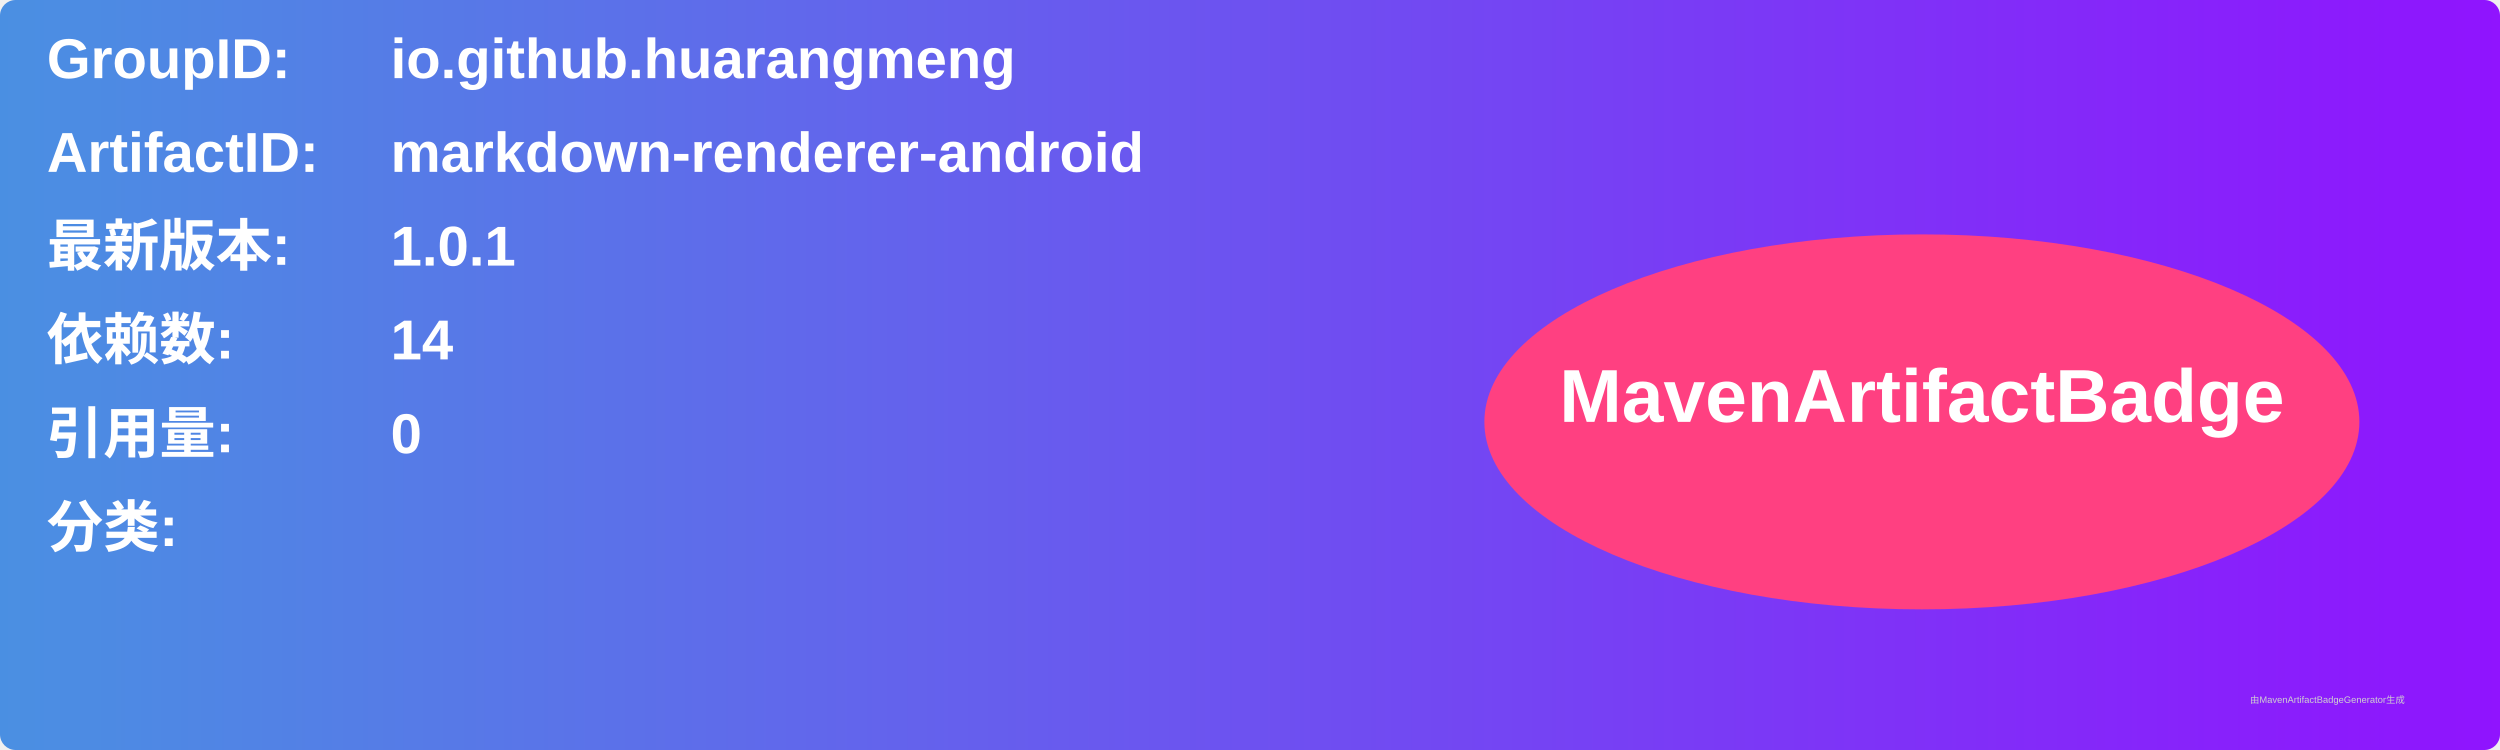
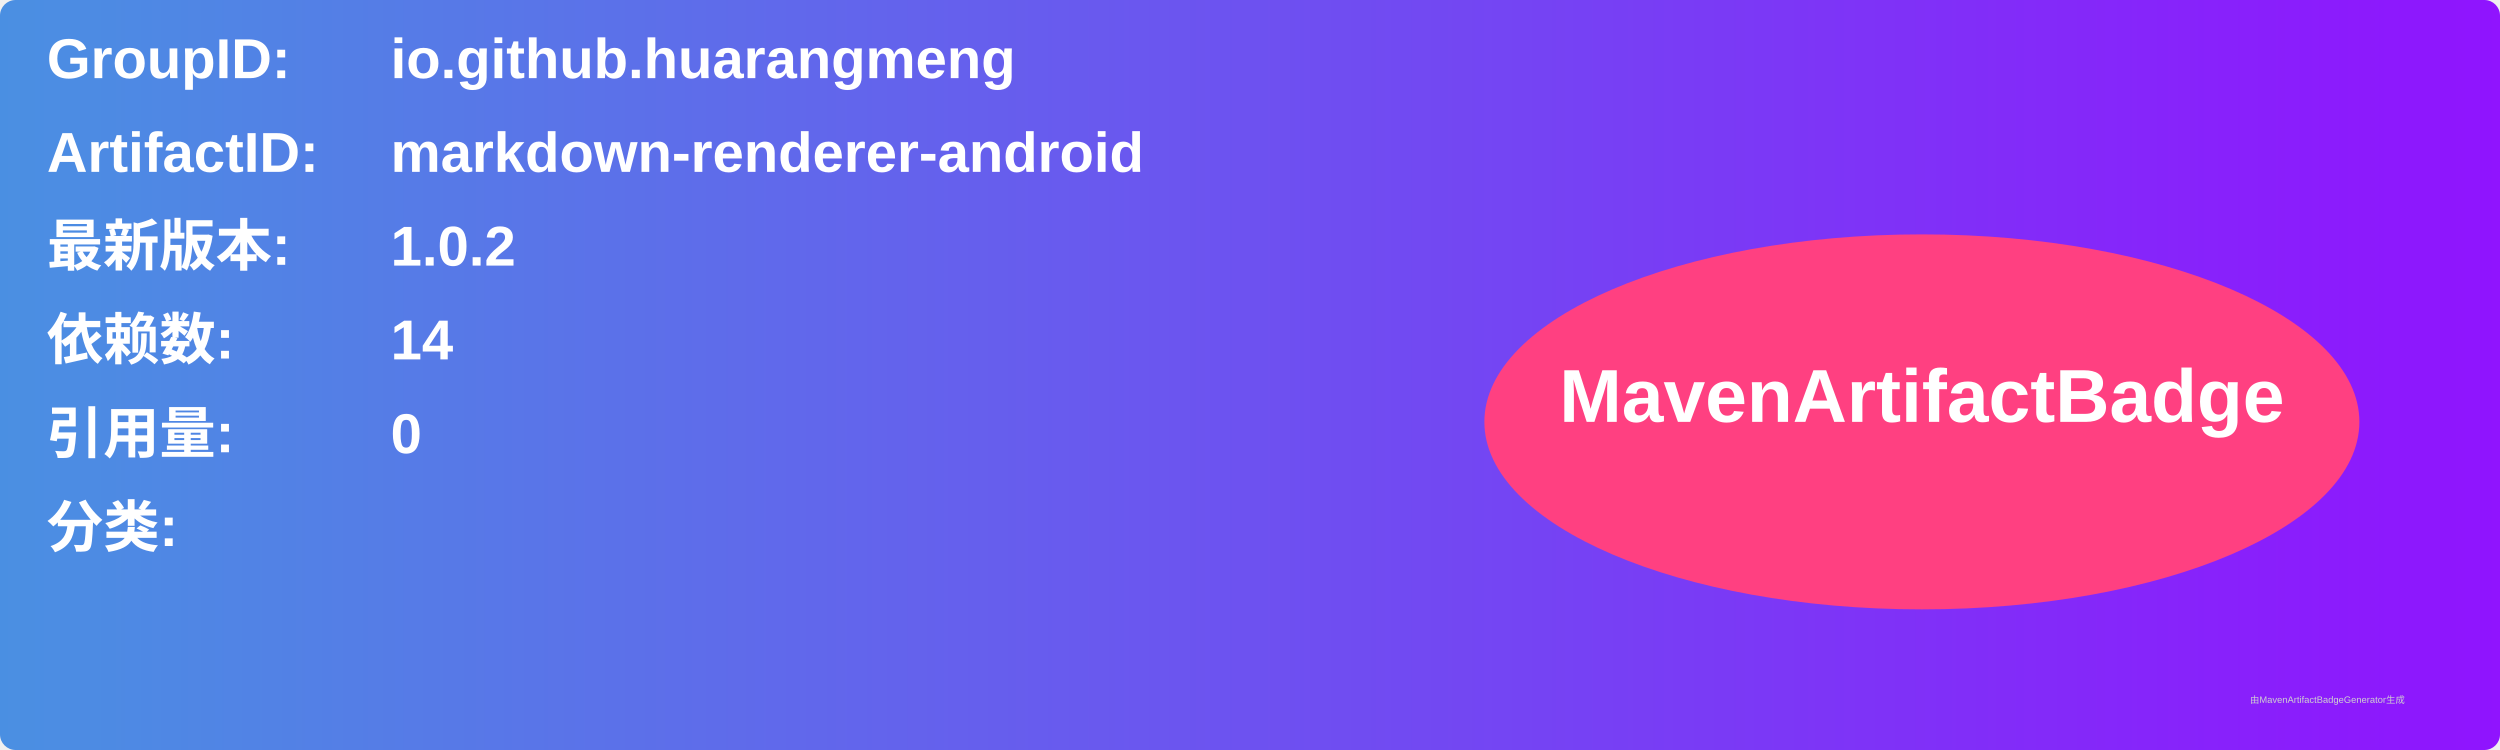
<svg xmlns="http://www.w3.org/2000/svg" width="800" height="240" viewBox="0 0 800 240">
  <linearGradient id="grad" x1="0%" y1="0%" x2="100%" y2="0%">
    <stop offset="0%" stop-color="#4a90e2" />
    <stop offset="100%" stop-color="#9013fe" />
  </linearGradient>
  <rect width="100%" height="100%" rx="5" ry="5" fill="url(#grad)" />
  <g transform="translate(15, 15)">
    <text x="0" y="10" font-family="Arial" font-size="18" fill="white" font-weight="bold" width="260">GroupID:</text>
    <text x="110" y="10" font-family="Arial" font-size="18" fill="white" font-weight="bold" width="460">io.github.huarangmeng</text>
    <text x="0" y="40" font-family="Arial" font-size="18" fill="white" font-weight="bold" width="260">ArtifactID:</text>
    <text x="110" y="40" font-family="Arial" font-size="18" fill="white" font-weight="bold" width="460">markdown-renderer-android</text>
    <text x="0" y="70" font-family="Arial" font-size="18" fill="white" font-weight="bold">最新版本:</text>
    <text x="110" y="70" font-family="Arial" font-size="18" fill="white" font-weight="bold">
-       <tspan font-weight="bold">1.0.1</tspan>
+       <tspan font-weight="bold">1.0.2</tspan>
    </text>
    <text x="0" y="100" font-family="Arial" font-size="18" fill="white" font-weight="bold">依赖数: </text>
    <text x="110" y="100" font-family="Arial" font-size="18" fill="white">
      <tspan font-weight="bold">14</tspan>
    </text>
    <text x="0" y="130" font-family="Arial" font-size="18" fill="white" font-weight="bold">引用量: </text>
    <text x="110" y="130" font-family="Arial" font-size="18" fill="white">
      <tspan font-weight="bold">0</tspan>
    </text>
    <text x="0" y="160" font-family="Arial" font-size="18" fill="white" font-weight="bold">分类:</text>
    <text x="10" y="190" font-family="Arial" font-size="10" fill="white">
      <tspan font-weight="bold" />
    </text>
    <ellipse cx="600" cy="120" rx="140" ry="60" fill="#ff4081" />
    <text x="600" y="120" text-anchor="middle" font-family="Arial" font-size="24" fill="white" font-weight="bold">MavenArtifactBadge</text>
  </g>
  <text x="720" y="225" font-family="Arial" font-size="3" fill="#d0d0d0">由MavenArtifactBadgeGenerator生成</text>
</svg>
